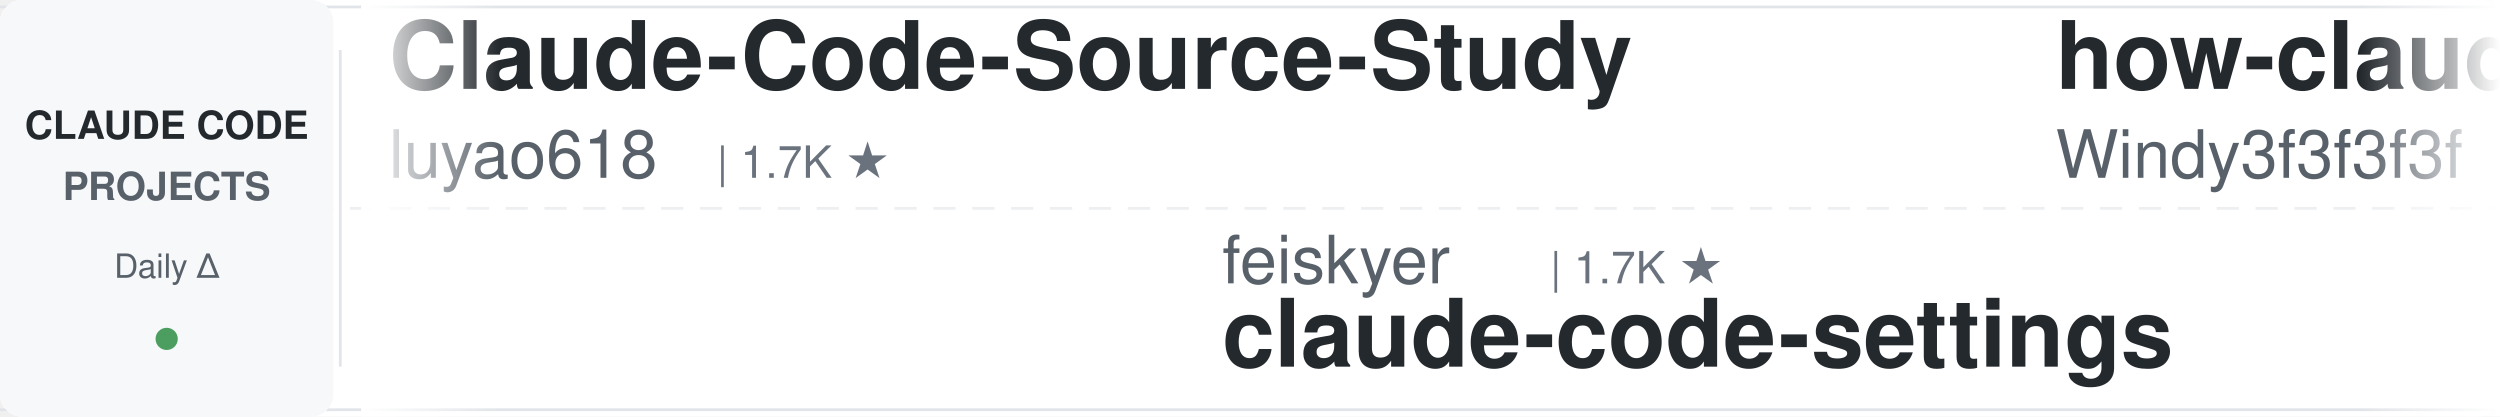
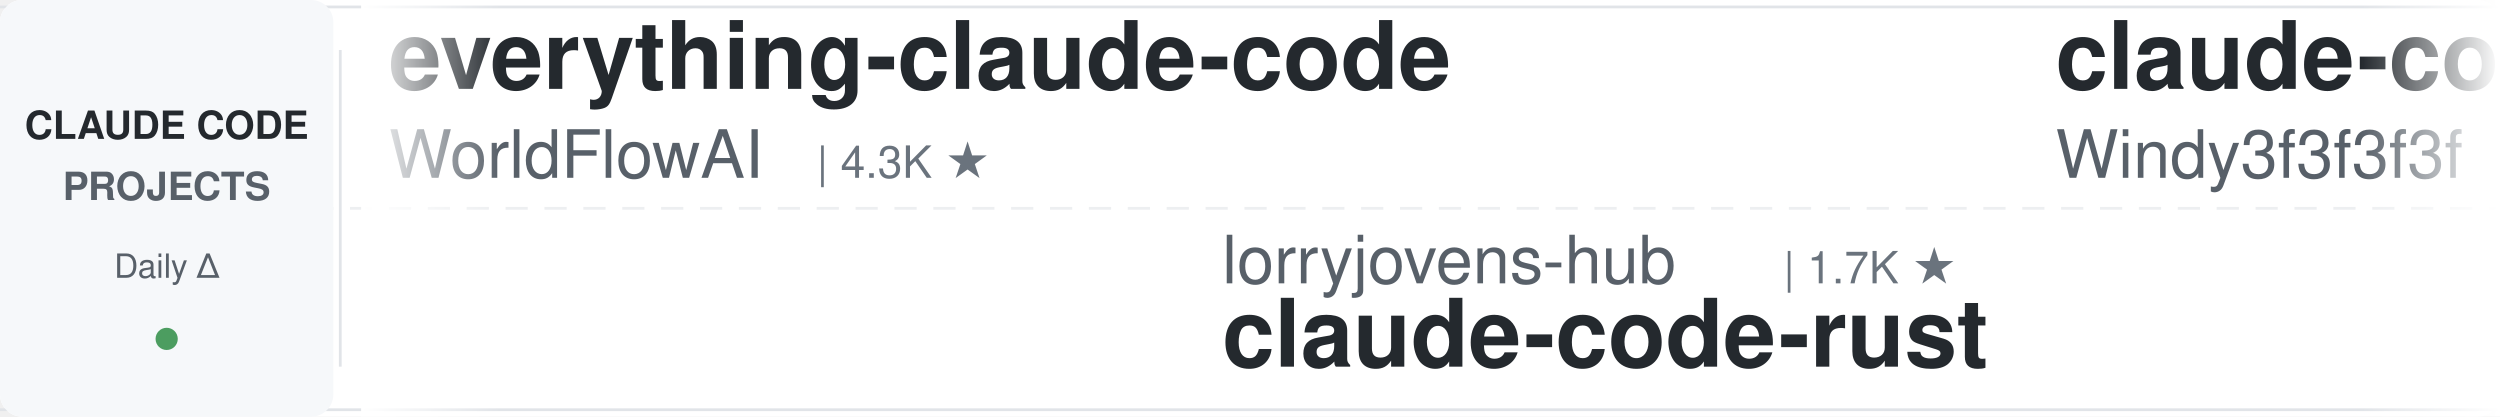
<svg xmlns="http://www.w3.org/2000/svg" width="900" height="150">
  <defs>
    <linearGradient id="leftFade" x1="0%" y1="0%" x2="100%" y2="0%">
      <stop offset="0%" style="stop-color:#ffffff;stop-opacity:1" />
      <stop offset="100%" style="stop-color:#ffffff;stop-opacity:0" />
    </linearGradient>
    <linearGradient id="rightFade" x1="0%" y1="0%" x2="100%" y2="0%">
      <stop offset="0%" style="stop-color:#ffffff;stop-opacity:0" />
      <stop offset="100%" style="stop-color:#ffffff;stop-opacity:1" />
    </linearGradient>
  </defs>
  <rect width="900" height="150" fill="#ffffff" rx="8" />
  <rect x="0" y="2" width="900" height="1" fill="#e1e4e8" />
  <rect x="0" y="147" width="900" height="1" fill="#e1e4e8" />
  <line x1="0" y1="75" x2="900" y2="75" stroke="#e1e4e8" stroke-width="1" stroke-dasharray="8 6" opacity="0.6" />
  <rect x="0" y="0" width="120" height="150" fill="#f6f8fa" rx="8" />
  <text x="60" y="50" font-family="-apple-system, BlinkMacSystemFont, 'Segoe UI', Helvetica, Arial, sans-serif" font-size="14" font-weight="600" fill="#24292e" text-anchor="middle">CLAUDE CODE</text>
  <text x="60" y="72" font-family="-apple-system, BlinkMacSystemFont, 'Segoe UI', Helvetica, Arial, sans-serif" font-size="14" font-weight="600" fill="#586069" text-anchor="middle">PROJECTS</text>
  <text x="60" y="100" font-family="-apple-system, BlinkMacSystemFont, 'Segoe UI', Helvetica, Arial, sans-serif" font-size="12" font-weight="500" fill="#586069" text-anchor="middle">Daily Δ</text>
  <circle cx="60" cy="122" r="4" fill="#22863a" opacity="0.8" />
  <rect x="122" y="18" width="1" height="114" fill="#e1e4e8" />
  <clipPath id="tickerClip">
    <rect x="130" y="0" width="770" height="150" />
  </clipPath>
  <g clip-path="url(#tickerClip)">
    <g id="tickerItems">
      <animateTransform attributeName="transform" attributeType="XML" type="translate" from="0 0" to="-3000 0" dur="54s" repeatCount="indefinite" />
      <g transform="translate(0, 0)">
-         <text x="140" y="32" font-family="-apple-system, BlinkMacSystemFont, 'Segoe UI', Helvetica, Arial, sans-serif" font-size="34" font-weight="600" fill="#24292e">Claude-Code-Source-Study</text>
-         <text x="140" y="64" font-family="-apple-system, BlinkMacSystemFont, 'Segoe UI', Helvetica, Arial, sans-serif" font-size="24" font-weight="400" fill="#586069">luyao618</text>
-         <text x="258" y="64" font-family="-apple-system, BlinkMacSystemFont, 'Segoe UI', Helvetica, Arial, sans-serif" font-size="16" font-weight="500" fill="#6a737d">| 1.7K ★</text>
+         <text x="140" y="32" font-family="-apple-system, BlinkMacSystemFont, 'Segoe UI', Helvetica, Arial, sans-serif" font-size="34" font-weight="600" fill="#24292e">everything-claude-code</text>
+         <text x="140" y="64" font-family="-apple-system, BlinkMacSystemFont, 'Segoe UI', Helvetica, Arial, sans-serif" font-size="24" font-weight="400" fill="#586069">WorldFlowAI</text>
+         <text x="294" y="64" font-family="-apple-system, BlinkMacSystemFont, 'Segoe UI', Helvetica, Arial, sans-serif" font-size="16" font-weight="500" fill="#6a737d">| 4.3K ★</text>
      </g>
      <g transform="translate(300, 0)">
-         <text x="140" y="102" font-family="-apple-system, BlinkMacSystemFont, 'Segoe UI', Helvetica, Arial, sans-serif" font-size="24" font-weight="400" fill="#586069">feiskyer</text>
-         <text x="258" y="102" font-family="-apple-system, BlinkMacSystemFont, 'Segoe UI', Helvetica, Arial, sans-serif" font-size="16" font-weight="500" fill="#6a737d">| 1.7K ★</text>
-         <text x="140" y="132" font-family="-apple-system, BlinkMacSystemFont, 'Segoe UI', Helvetica, Arial, sans-serif" font-size="34" font-weight="600" fill="#24292e">claude-code-settings</text>
+         <text x="140" y="102" font-family="-apple-system, BlinkMacSystemFont, 'Segoe UI', Helvetica, Arial, sans-serif" font-size="24" font-weight="400" fill="#586069">lorryjovens-hub</text>
+         <text x="342" y="102" font-family="-apple-system, BlinkMacSystemFont, 'Segoe UI', Helvetica, Arial, sans-serif" font-size="16" font-weight="500" fill="#6a737d">| 1.7K ★</text>
+         <text x="140" y="132" font-family="-apple-system, BlinkMacSystemFont, 'Segoe UI', Helvetica, Arial, sans-serif" font-size="34" font-weight="600" fill="#24292e">claude-code-rust</text>
      </g>
      <g transform="translate(600, 0)">
-         <text x="140" y="32" font-family="-apple-system, BlinkMacSystemFont, 'Segoe UI', Helvetica, Arial, sans-serif" font-size="34" font-weight="600" fill="#24292e">how-claude-code-works</text>
+         <text x="140" y="32" font-family="-apple-system, BlinkMacSystemFont, 'Segoe UI', Helvetica, Arial, sans-serif" font-size="34" font-weight="600" fill="#24292e">claude-code-from-scratch</text>
        <text x="140" y="64" font-family="-apple-system, BlinkMacSystemFont, 'Segoe UI', Helvetica, Arial, sans-serif" font-size="24" font-weight="400" fill="#586069">Windy3f3f3f3f</text>
-         <text x="318" y="64" font-family="-apple-system, BlinkMacSystemFont, 'Segoe UI', Helvetica, Arial, sans-serif" font-size="16" font-weight="500" fill="#6a737d">| 3.7K ★</text>
+         <text x="318" y="64" font-family="-apple-system, BlinkMacSystemFont, 'Segoe UI', Helvetica, Arial, sans-serif" font-size="16" font-weight="500" fill="#6a737d">| 2.7K ★</text>
      </g>
      <g transform="translate(900, 0)">
-         <text x="140" y="102" font-family="-apple-system, BlinkMacSystemFont, 'Segoe UI', Helvetica, Arial, sans-serif" font-size="24" font-weight="400" fill="#586069">disler</text>
-         <text x="234" y="102" font-family="-apple-system, BlinkMacSystemFont, 'Segoe UI', Helvetica, Arial, sans-serif" font-size="16" font-weight="500" fill="#6a737d">| 3.9K ★</text>
-         <text x="140" y="132" font-family="-apple-system, BlinkMacSystemFont, 'Segoe UI', Helvetica, Arial, sans-serif" font-size="34" font-weight="600" fill="#24292e">claude-code-hooks-master...</text>
+         <text x="140" y="102" font-family="-apple-system, BlinkMacSystemFont, 'Segoe UI', Helvetica, Arial, sans-serif" font-size="24" font-weight="400" fill="#586069">lintsinghua</text>
+         <text x="294" y="102" font-family="-apple-system, BlinkMacSystemFont, 'Segoe UI', Helvetica, Arial, sans-serif" font-size="16" font-weight="500" fill="#6a737d">| 4.3K ★</text>
+         <text x="140" y="132" font-family="-apple-system, BlinkMacSystemFont, 'Segoe UI', Helvetica, Arial, sans-serif" font-size="34" font-weight="600" fill="#24292e">claude-code-book</text>
      </g>
      <g transform="translate(1200, 0)">
-         <text x="140" y="32" font-family="-apple-system, BlinkMacSystemFont, 'Segoe UI', Helvetica, Arial, sans-serif" font-size="34" font-weight="600" fill="#24292e">claude-code-source-build</text>
-         <text x="140" y="64" font-family="-apple-system, BlinkMacSystemFont, 'Segoe UI', Helvetica, Arial, sans-serif" font-size="24" font-weight="400" fill="#586069">andrew-kramer-inno</text>
-         <text x="378" y="64" font-family="-apple-system, BlinkMacSystemFont, 'Segoe UI', Helvetica, Arial, sans-serif" font-size="16" font-weight="500" fill="#6a737d">| 593 ★</text>
+         <text x="140" y="32" font-family="-apple-system, BlinkMacSystemFont, 'Segoe UI', Helvetica, Arial, sans-serif" font-size="34" font-weight="600" fill="#24292e">sc-claude-code-files</text>
+         <text x="140" y="64" font-family="-apple-system, BlinkMacSystemFont, 'Segoe UI', Helvetica, Arial, sans-serif" font-size="24" font-weight="400" fill="#586069">https-deeplearning-ai</text>
+         <text x="414" y="64" font-family="-apple-system, BlinkMacSystemFont, 'Segoe UI', Helvetica, Arial, sans-serif" font-size="16" font-weight="500" fill="#6a737d">| 554 ★</text>
      </g>
      <g transform="translate(1500, 0)">
-         <text x="140" y="102" font-family="-apple-system, BlinkMacSystemFont, 'Segoe UI', Helvetica, Arial, sans-serif" font-size="24" font-weight="400" fill="#586069">kodu-ai</text>
-         <text x="246" y="102" font-family="-apple-system, BlinkMacSystemFont, 'Segoe UI', Helvetica, Arial, sans-serif" font-size="16" font-weight="500" fill="#6a737d">| 5.2K ★</text>
-         <text x="140" y="132" font-family="-apple-system, BlinkMacSystemFont, 'Segoe UI', Helvetica, Arial, sans-serif" font-size="34" font-weight="600" fill="#24292e">claude-coder</text>
+         <text x="140" y="102" font-family="-apple-system, BlinkMacSystemFont, 'Segoe UI', Helvetica, Arial, sans-serif" font-size="24" font-weight="400" fill="#586069">AICoderTudou</text>
+         <text x="306" y="102" font-family="-apple-system, BlinkMacSystemFont, 'Segoe UI', Helvetica, Arial, sans-serif" font-size="16" font-weight="500" fill="#6a737d">| 493 ★</text>
+         <text x="140" y="132" font-family="-apple-system, BlinkMacSystemFont, 'Segoe UI', Helvetica, Arial, sans-serif" font-size="34" font-weight="600" fill="#24292e">claude-code-tudou</text>
      </g>
      <g transform="translate(1800, 0)">
-         <text x="140" y="32" font-family="-apple-system, BlinkMacSystemFont, 'Segoe UI', Helvetica, Arial, sans-serif" font-size="34" font-weight="600" fill="#24292e">Claude-Code-Game-Studios</text>
-         <text x="140" y="64" font-family="-apple-system, BlinkMacSystemFont, 'Segoe UI', Helvetica, Arial, sans-serif" font-size="24" font-weight="400" fill="#586069">Donchitos</text>
-         <text x="270" y="64" font-family="-apple-system, BlinkMacSystemFont, 'Segoe UI', Helvetica, Arial, sans-serif" font-size="16" font-weight="500" fill="#6a737d">| 25.9K ★</text>
+         <text x="140" y="32" font-family="-apple-system, BlinkMacSystemFont, 'Segoe UI', Helvetica, Arial, sans-serif" font-size="34" font-weight="600" fill="#24292e">learn-claude-code</text>
+         <text x="140" y="64" font-family="-apple-system, BlinkMacSystemFont, 'Segoe UI', Helvetica, Arial, sans-serif" font-size="24" font-weight="400" fill="#586069">shareAI-lab</text>
+         <text x="294" y="64" font-family="-apple-system, BlinkMacSystemFont, 'Segoe UI', Helvetica, Arial, sans-serif" font-size="16" font-weight="500" fill="#6a737d">| 78.2K ★</text>
      </g>
      <g transform="translate(2100, 0)">
-         <text x="140" y="102" font-family="-apple-system, BlinkMacSystemFont, 'Segoe UI', Helvetica, Arial, sans-serif" font-size="24" font-weight="400" fill="#586069">shareAI-lab</text>
-         <text x="294" y="102" font-family="-apple-system, BlinkMacSystemFont, 'Segoe UI', Helvetica, Arial, sans-serif" font-size="16" font-weight="500" fill="#6a737d">| 78.2K ★</text>
-         <text x="140" y="132" font-family="-apple-system, BlinkMacSystemFont, 'Segoe UI', Helvetica, Arial, sans-serif" font-size="34" font-weight="600" fill="#24292e">learn-claude-code</text>
+         <text x="140" y="102" font-family="-apple-system, BlinkMacSystemFont, 'Segoe UI', Helvetica, Arial, sans-serif" font-size="24" font-weight="400" fill="#586069">Piebald-AI</text>
+         <text x="282" y="102" font-family="-apple-system, BlinkMacSystemFont, 'Segoe UI', Helvetica, Arial, sans-serif" font-size="16" font-weight="500" fill="#6a737d">| 12.9K ★</text>
+         <text x="140" y="132" font-family="-apple-system, BlinkMacSystemFont, 'Segoe UI', Helvetica, Arial, sans-serif" font-size="34" font-weight="600" fill="#24292e">claude-code-system-promp...</text>
      </g>
      <g transform="translate(2400, 0)">
-         <text x="140" y="32" font-family="-apple-system, BlinkMacSystemFont, 'Segoe UI', Helvetica, Arial, sans-serif" font-size="34" font-weight="600" fill="#24292e">claude-code-workflows</text>
-         <text x="140" y="64" font-family="-apple-system, BlinkMacSystemFont, 'Segoe UI', Helvetica, Arial, sans-serif" font-size="24" font-weight="400" fill="#586069">OneRedOak</text>
-         <text x="270" y="64" font-family="-apple-system, BlinkMacSystemFont, 'Segoe UI', Helvetica, Arial, sans-serif" font-size="16" font-weight="500" fill="#6a737d">| 3.9K ★</text>
+         <text x="140" y="32" font-family="-apple-system, BlinkMacSystemFont, 'Segoe UI', Helvetica, Arial, sans-serif" font-size="34" font-weight="600" fill="#24292e">claude_codex_bridge</text>
+         <text x="140" y="64" font-family="-apple-system, BlinkMacSystemFont, 'Segoe UI', Helvetica, Arial, sans-serif" font-size="24" font-weight="400" fill="#586069">SeemSeam</text>
+         <text x="258" y="64" font-family="-apple-system, BlinkMacSystemFont, 'Segoe UI', Helvetica, Arial, sans-serif" font-size="16" font-weight="500" fill="#6a737d">| 3.6K ★</text>
      </g>
      <g transform="translate(2700, 0)">
-         <text x="140" y="102" font-family="-apple-system, BlinkMacSystemFont, 'Segoe UI', Helvetica, Arial, sans-serif" font-size="24" font-weight="400" fill="#586069">techjarves</text>
-         <text x="282" y="102" font-family="-apple-system, BlinkMacSystemFont, 'Segoe UI', Helvetica, Arial, sans-serif" font-size="16" font-weight="500" fill="#6a737d">| 1.6K ★</text>
-         <text x="140" y="132" font-family="-apple-system, BlinkMacSystemFont, 'Segoe UI', Helvetica, Arial, sans-serif" font-size="34" font-weight="600" fill="#24292e">ClaudeCode-Portable</text>
+         <text x="140" y="102" font-family="-apple-system, BlinkMacSystemFont, 'Segoe UI', Helvetica, Arial, sans-serif" font-size="24" font-weight="400" fill="#586069">fuergaosi233</text>
+         <text x="306" y="102" font-family="-apple-system, BlinkMacSystemFont, 'Segoe UI', Helvetica, Arial, sans-serif" font-size="16" font-weight="500" fill="#6a737d">| 2.8K ★</text>
+         <text x="140" y="132" font-family="-apple-system, BlinkMacSystemFont, 'Segoe UI', Helvetica, Arial, sans-serif" font-size="34" font-weight="600" fill="#24292e">claude-code-proxy</text>
      </g>
      <g transform="translate(3000, 0)">
-         <text x="140" y="32" font-family="-apple-system, BlinkMacSystemFont, 'Segoe UI', Helvetica, Arial, sans-serif" font-size="34" font-weight="600" fill="#24292e">Claude-Code-Source-Study</text>
-         <text x="140" y="64" font-family="-apple-system, BlinkMacSystemFont, 'Segoe UI', Helvetica, Arial, sans-serif" font-size="24" font-weight="400" fill="#586069">luyao618</text>
-         <text x="258" y="64" font-family="-apple-system, BlinkMacSystemFont, 'Segoe UI', Helvetica, Arial, sans-serif" font-size="16" font-weight="500" fill="#6a737d">| 1.7K ★</text>
+         <text x="140" y="32" font-family="-apple-system, BlinkMacSystemFont, 'Segoe UI', Helvetica, Arial, sans-serif" font-size="34" font-weight="600" fill="#24292e">everything-claude-code</text>
+         <text x="140" y="64" font-family="-apple-system, BlinkMacSystemFont, 'Segoe UI', Helvetica, Arial, sans-serif" font-size="24" font-weight="400" fill="#586069">WorldFlowAI</text>
+         <text x="294" y="64" font-family="-apple-system, BlinkMacSystemFont, 'Segoe UI', Helvetica, Arial, sans-serif" font-size="16" font-weight="500" fill="#6a737d">| 4.3K ★</text>
      </g>
      <g transform="translate(3300, 0)">
-         <text x="140" y="102" font-family="-apple-system, BlinkMacSystemFont, 'Segoe UI', Helvetica, Arial, sans-serif" font-size="24" font-weight="400" fill="#586069">feiskyer</text>
-         <text x="258" y="102" font-family="-apple-system, BlinkMacSystemFont, 'Segoe UI', Helvetica, Arial, sans-serif" font-size="16" font-weight="500" fill="#6a737d">| 1.7K ★</text>
-         <text x="140" y="132" font-family="-apple-system, BlinkMacSystemFont, 'Segoe UI', Helvetica, Arial, sans-serif" font-size="34" font-weight="600" fill="#24292e">claude-code-settings</text>
+         <text x="140" y="102" font-family="-apple-system, BlinkMacSystemFont, 'Segoe UI', Helvetica, Arial, sans-serif" font-size="24" font-weight="400" fill="#586069">lorryjovens-hub</text>
+         <text x="342" y="102" font-family="-apple-system, BlinkMacSystemFont, 'Segoe UI', Helvetica, Arial, sans-serif" font-size="16" font-weight="500" fill="#6a737d">| 1.7K ★</text>
+         <text x="140" y="132" font-family="-apple-system, BlinkMacSystemFont, 'Segoe UI', Helvetica, Arial, sans-serif" font-size="34" font-weight="600" fill="#24292e">claude-code-rust</text>
      </g>
      <g transform="translate(3600, 0)">
-         <text x="140" y="32" font-family="-apple-system, BlinkMacSystemFont, 'Segoe UI', Helvetica, Arial, sans-serif" font-size="34" font-weight="600" fill="#24292e">how-claude-code-works</text>
+         <text x="140" y="32" font-family="-apple-system, BlinkMacSystemFont, 'Segoe UI', Helvetica, Arial, sans-serif" font-size="34" font-weight="600" fill="#24292e">claude-code-from-scratch</text>
        <text x="140" y="64" font-family="-apple-system, BlinkMacSystemFont, 'Segoe UI', Helvetica, Arial, sans-serif" font-size="24" font-weight="400" fill="#586069">Windy3f3f3f3f</text>
-         <text x="318" y="64" font-family="-apple-system, BlinkMacSystemFont, 'Segoe UI', Helvetica, Arial, sans-serif" font-size="16" font-weight="500" fill="#6a737d">| 3.7K ★</text>
+         <text x="318" y="64" font-family="-apple-system, BlinkMacSystemFont, 'Segoe UI', Helvetica, Arial, sans-serif" font-size="16" font-weight="500" fill="#6a737d">| 2.7K ★</text>
      </g>
      <g transform="translate(3900, 0)">
-         <text x="140" y="102" font-family="-apple-system, BlinkMacSystemFont, 'Segoe UI', Helvetica, Arial, sans-serif" font-size="24" font-weight="400" fill="#586069">disler</text>
-         <text x="234" y="102" font-family="-apple-system, BlinkMacSystemFont, 'Segoe UI', Helvetica, Arial, sans-serif" font-size="16" font-weight="500" fill="#6a737d">| 3.9K ★</text>
-         <text x="140" y="132" font-family="-apple-system, BlinkMacSystemFont, 'Segoe UI', Helvetica, Arial, sans-serif" font-size="34" font-weight="600" fill="#24292e">claude-code-hooks-master...</text>
+         <text x="140" y="102" font-family="-apple-system, BlinkMacSystemFont, 'Segoe UI', Helvetica, Arial, sans-serif" font-size="24" font-weight="400" fill="#586069">lintsinghua</text>
+         <text x="294" y="102" font-family="-apple-system, BlinkMacSystemFont, 'Segoe UI', Helvetica, Arial, sans-serif" font-size="16" font-weight="500" fill="#6a737d">| 4.3K ★</text>
+         <text x="140" y="132" font-family="-apple-system, BlinkMacSystemFont, 'Segoe UI', Helvetica, Arial, sans-serif" font-size="34" font-weight="600" fill="#24292e">claude-code-book</text>
      </g>
    </g>
  </g>
  <rect x="130" y="0" width="50" height="150" fill="url(#leftFade)" />
  <rect x="850" y="0" width="50" height="150" fill="url(#rightFade)" />
</svg>
